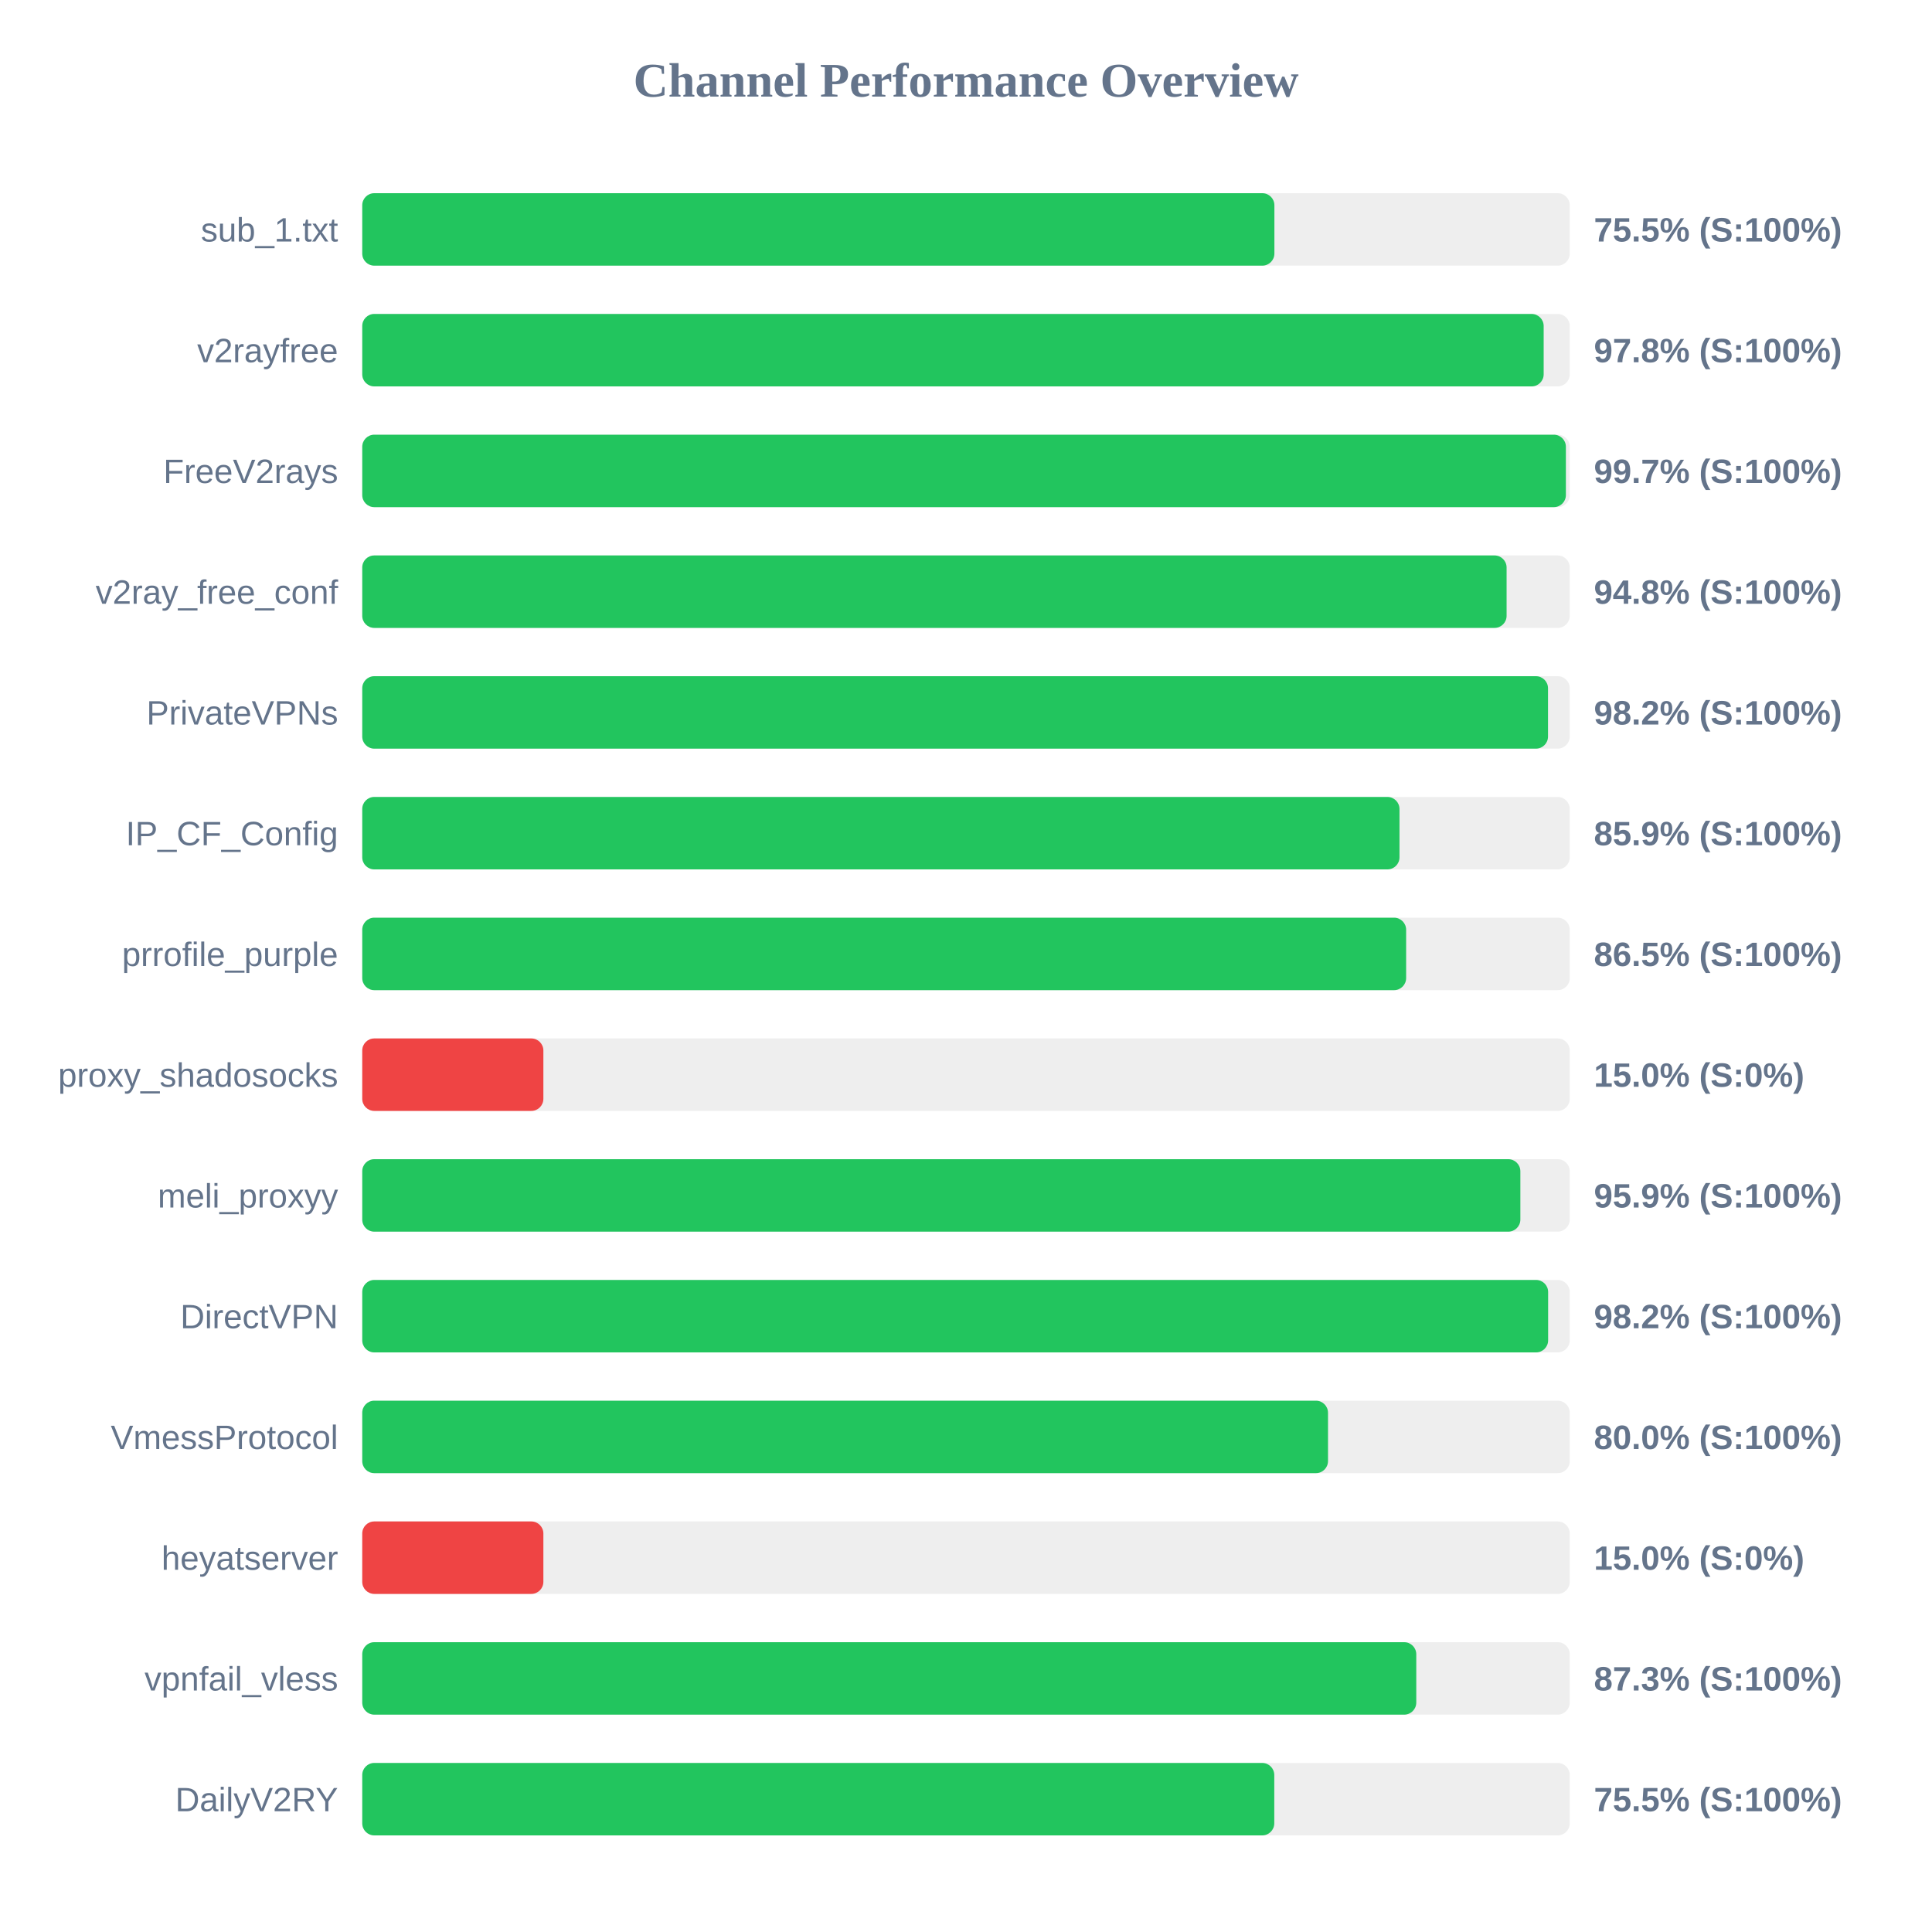
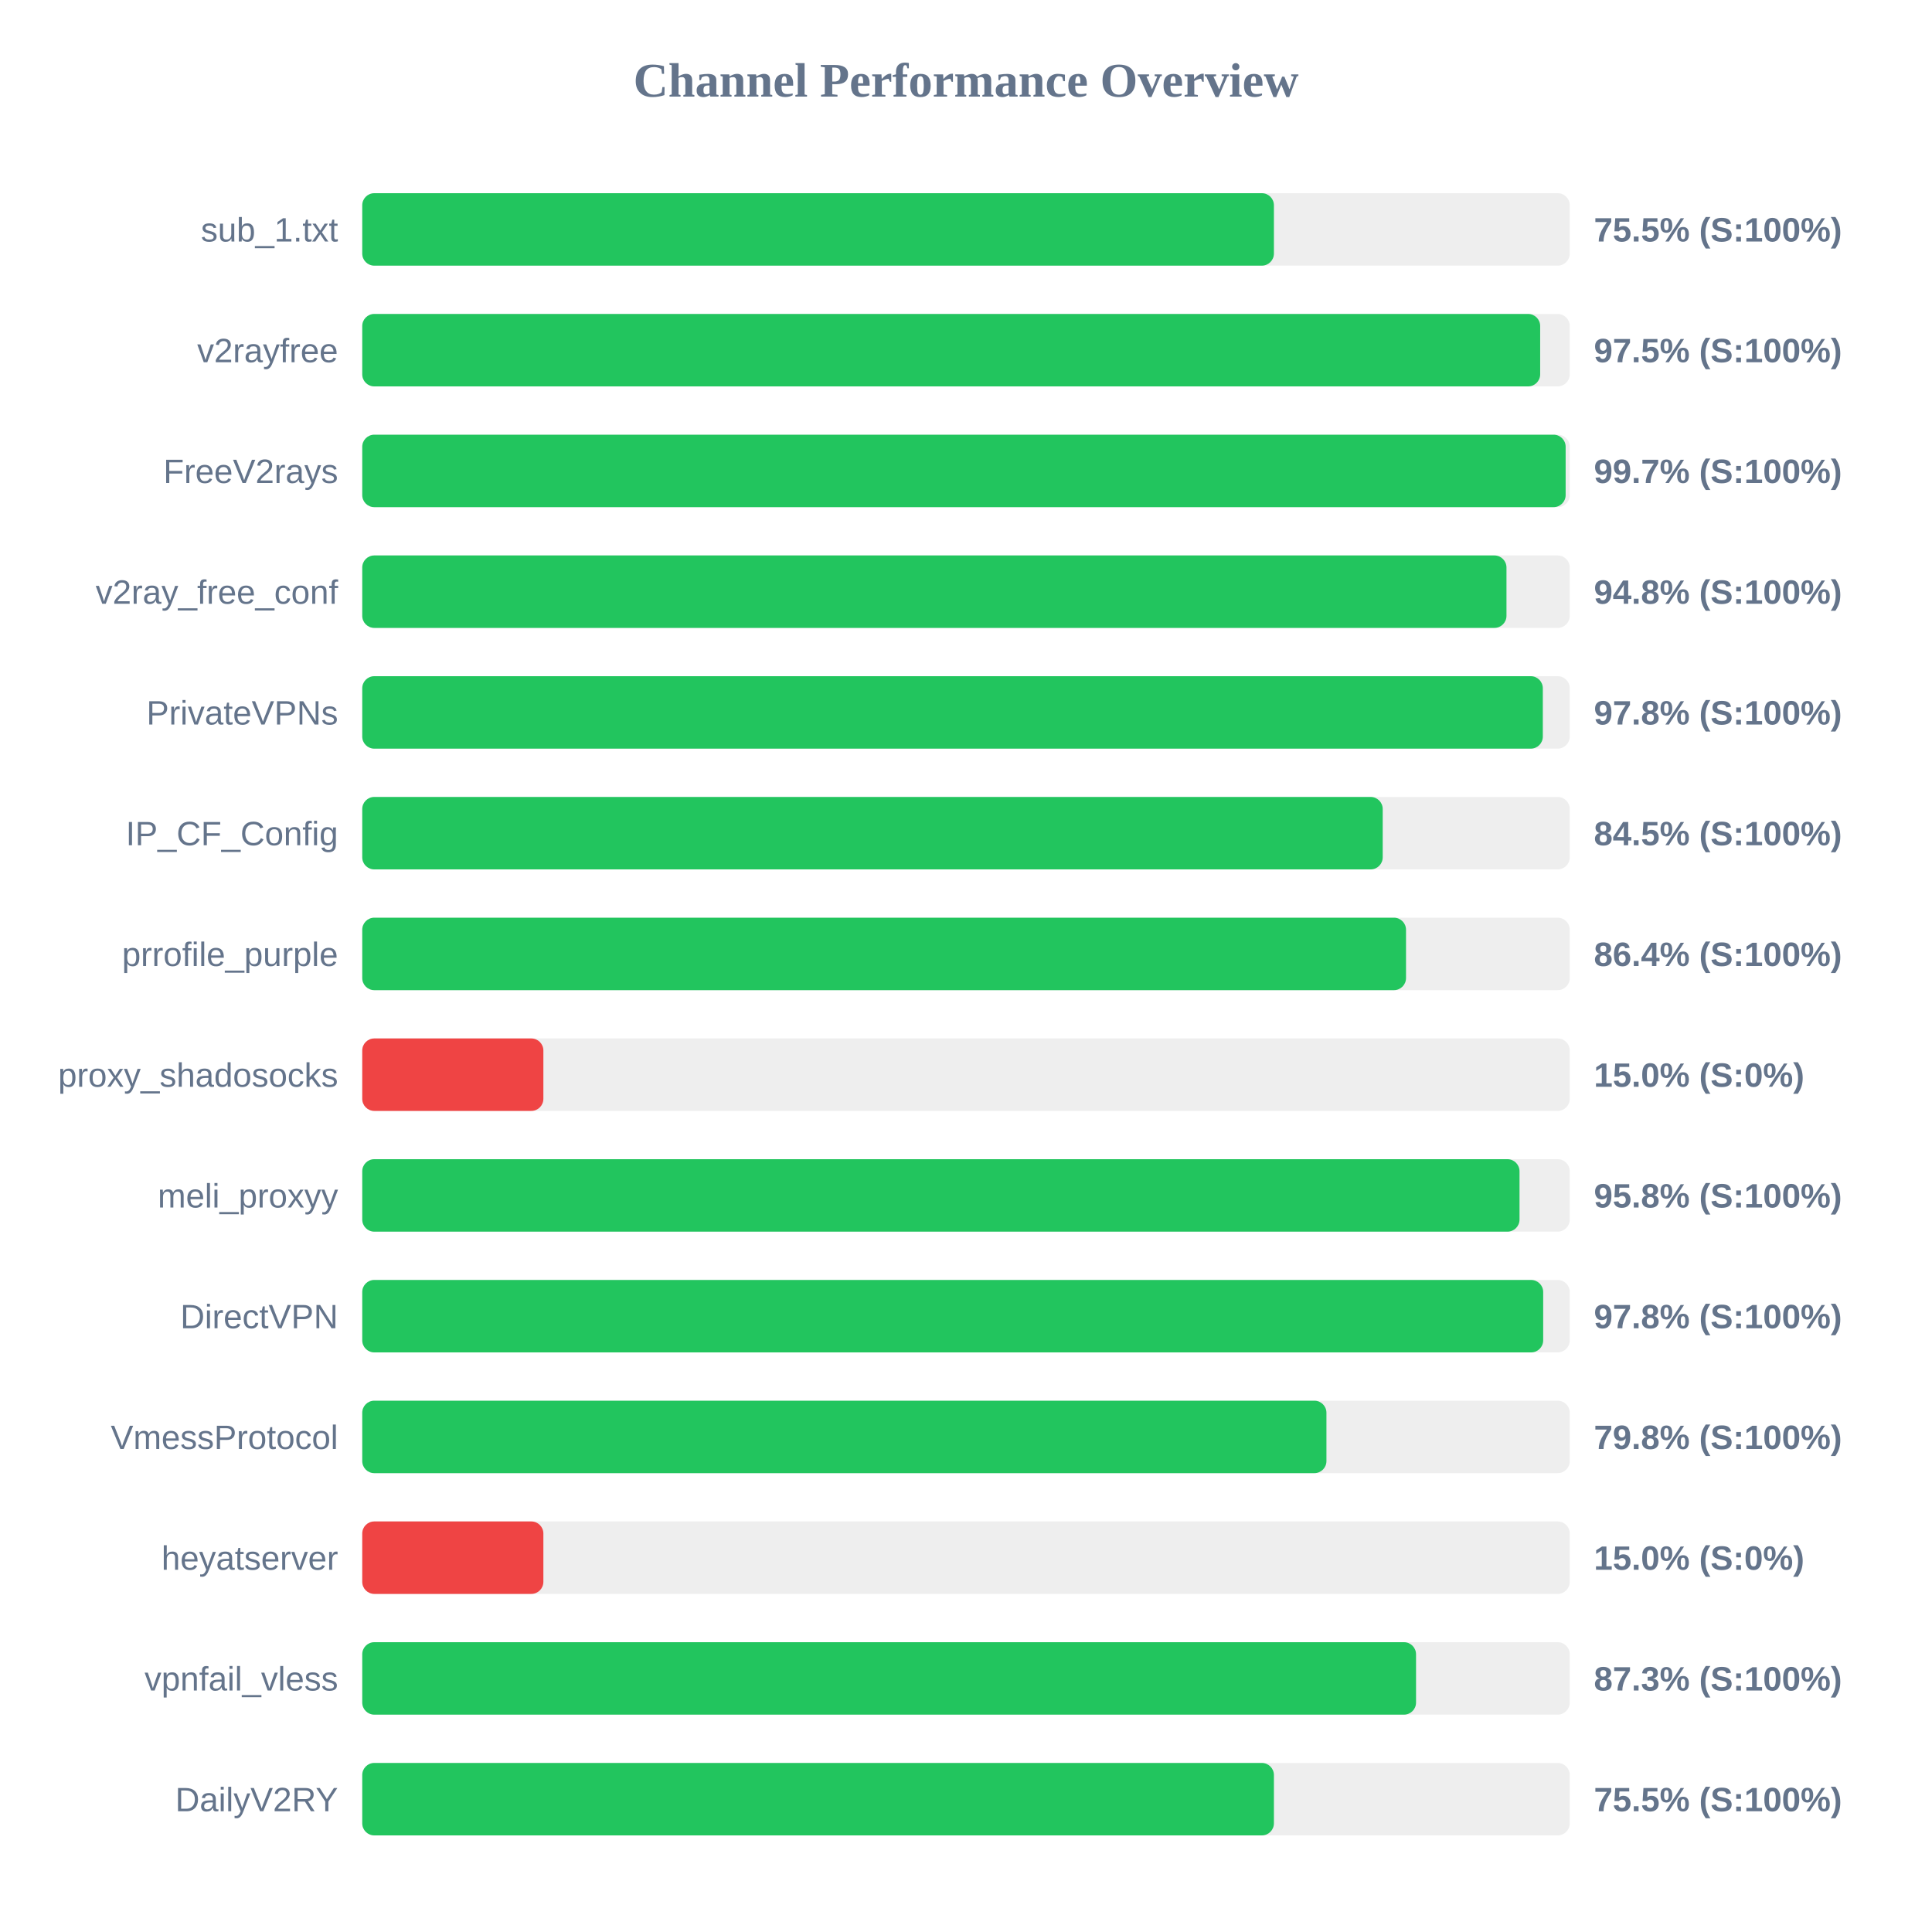
<svg xmlns="http://www.w3.org/2000/svg" width="800" height="800" version="1.1">
  <style>
        .row { font: 14px Arial; fill: #64748b; }
        .score { font: bold 14px Arial; fill: #64748b; }
    </style>
  <text x="400" y="40" text-anchor="middle" font-size="20px" font-weight="bold" fill="#64748b">Channel Performance Overview</text>
  <rect x="150" y="80" width="500" height="30" fill="#eee" rx="5" />
-   <rect x="150" y="80" width="377.7" height="30" fill="#22c55e" rx="5" />
+   <rect x="150" y="80" width="377.5" height="30" fill="#22c55e" rx="5" />
  <text x="140" y="100" text-anchor="end" class="row">sub_1.txt</text>
  <text x="660" y="100" text-anchor="start" class="score">75.5% (S:100%)</text>
  <rect x="150" y="130" width="500" height="30" fill="#eee" rx="5" />
-   <rect x="150" y="130" width="489.2" height="30" fill="#22c55e" rx="5" />
+   <rect x="150" y="130" width="487.75" height="30" fill="#22c55e" rx="5" />
  <text x="140" y="150" text-anchor="end" class="row">v2rayfree</text>
-   <text x="660" y="150" text-anchor="start" class="score">97.8% (S:100%)</text>
+   <text x="660" y="150" text-anchor="start" class="score">97.5% (S:100%)</text>
  <rect x="150" y="180" width="500" height="30" fill="#eee" rx="5" />
-   <rect x="150" y="180" width="498.4" height="30" fill="#22c55e" rx="5" />
+   <rect x="150" y="180" width="498.3" height="30" fill="#22c55e" rx="5" />
  <text x="140" y="200" text-anchor="end" class="row">FreeV2rays</text>
  <text x="660" y="200" text-anchor="start" class="score">99.7% (S:100%)</text>
  <rect x="150" y="230" width="500" height="30" fill="#eee" rx="5" />
-   <rect x="150" y="230" width="473.85" height="30" fill="#22c55e" rx="5" />
+   <rect x="150" y="230" width="473.8" height="30" fill="#22c55e" rx="5" />
  <text x="140" y="250" text-anchor="end" class="row">v2ray_free_conf</text>
  <text x="660" y="250" text-anchor="start" class="score">94.8% (S:100%)</text>
  <rect x="150" y="280" width="500" height="30" fill="#eee" rx="5" />
-   <rect x="150" y="280" width="491.0" height="30" fill="#22c55e" rx="5" />
+   <rect x="150" y="280" width="488.85" height="30" fill="#22c55e" rx="5" />
  <text x="140" y="300" text-anchor="end" class="row">PrivateVPNs</text>
-   <text x="660" y="300" text-anchor="start" class="score">98.2% (S:100%)</text>
+   <text x="660" y="300" text-anchor="start" class="score">97.8% (S:100%)</text>
  <rect x="150" y="330" width="500" height="30" fill="#eee" rx="5" />
-   <rect x="150" y="330" width="429.5" height="30" fill="#22c55e" rx="5" />
+   <rect x="150" y="330" width="422.55" height="30" fill="#22c55e" rx="5" />
  <text x="140" y="350" text-anchor="end" class="row">IP_CF_Config</text>
-   <text x="660" y="350" text-anchor="start" class="score">85.9% (S:100%)</text>
+   <text x="660" y="350" text-anchor="start" class="score">84.5% (S:100%)</text>
  <rect x="150" y="380" width="500" height="30" fill="#eee" rx="5" />
-   <rect x="150" y="380" width="432.25" height="30" fill="#22c55e" rx="5" />
+   <rect x="150" y="380" width="432.2" height="30" fill="#22c55e" rx="5" />
  <text x="140" y="400" text-anchor="end" class="row">prrofile_purple</text>
-   <text x="660" y="400" text-anchor="start" class="score">86.5% (S:100%)</text>
+   <text x="660" y="400" text-anchor="start" class="score">86.4% (S:100%)</text>
  <rect x="150" y="430" width="500" height="30" fill="#eee" rx="5" />
  <rect x="150" y="430" width="75.0" height="30" fill="#ef4444" rx="5" />
  <text x="140" y="450" text-anchor="end" class="row">proxy_shadosocks</text>
  <text x="660" y="450" text-anchor="start" class="score">15.0% (S:0%)</text>
  <rect x="150" y="480" width="500" height="30" fill="#eee" rx="5" />
-   <rect x="150" y="480" width="479.55" height="30" fill="#22c55e" rx="5" />
+   <rect x="150" y="480" width="479.2" height="30" fill="#22c55e" rx="5" />
  <text x="140" y="500" text-anchor="end" class="row">meli_proxyy</text>
-   <text x="660" y="500" text-anchor="start" class="score">95.9% (S:100%)</text>
+   <text x="660" y="500" text-anchor="start" class="score">95.8% (S:100%)</text>
  <rect x="150" y="530" width="500" height="30" fill="#eee" rx="5" />
-   <rect x="150" y="530" width="491.05" height="30" fill="#22c55e" rx="5" />
+   <rect x="150" y="530" width="489.0" height="30" fill="#22c55e" rx="5" />
  <text x="140" y="550" text-anchor="end" class="row">DirectVPN</text>
-   <text x="660" y="550" text-anchor="start" class="score">98.2% (S:100%)</text>
+   <text x="660" y="550" text-anchor="start" class="score">97.8% (S:100%)</text>
  <rect x="150" y="580" width="500" height="30" fill="#eee" rx="5" />
-   <rect x="150" y="580" width="399.9" height="30" fill="#22c55e" rx="5" />
+   <rect x="150" y="580" width="399.25" height="30" fill="#22c55e" rx="5" />
  <text x="140" y="600" text-anchor="end" class="row">VmessProtocol</text>
-   <text x="660" y="600" text-anchor="start" class="score">80.0% (S:100%)</text>
+   <text x="660" y="600" text-anchor="start" class="score">79.8% (S:100%)</text>
  <rect x="150" y="630" width="500" height="30" fill="#eee" rx="5" />
  <rect x="150" y="630" width="75.0" height="30" fill="#ef4444" rx="5" />
  <text x="140" y="650" text-anchor="end" class="row">heyatserver</text>
  <text x="660" y="650" text-anchor="start" class="score">15.0% (S:0%)</text>
  <rect x="150" y="680" width="500" height="30" fill="#eee" rx="5" />
-   <rect x="150" y="680" width="436.45" height="30" fill="#22c55e" rx="5" />
+   <rect x="150" y="680" width="436.35" height="30" fill="#22c55e" rx="5" />
  <text x="140" y="700" text-anchor="end" class="row">vpnfail_vless</text>
  <text x="660" y="700" text-anchor="start" class="score">87.3% (S:100%)</text>
  <rect x="150" y="730" width="500" height="30" fill="#eee" rx="5" />
-   <rect x="150" y="730" width="377.65" height="30" fill="#22c55e" rx="5" />
+   <rect x="150" y="730" width="377.5" height="30" fill="#22c55e" rx="5" />
  <text x="140" y="750" text-anchor="end" class="row">DailyV2RY</text>
  <text x="660" y="750" text-anchor="start" class="score">75.5% (S:100%)</text>
</svg>
